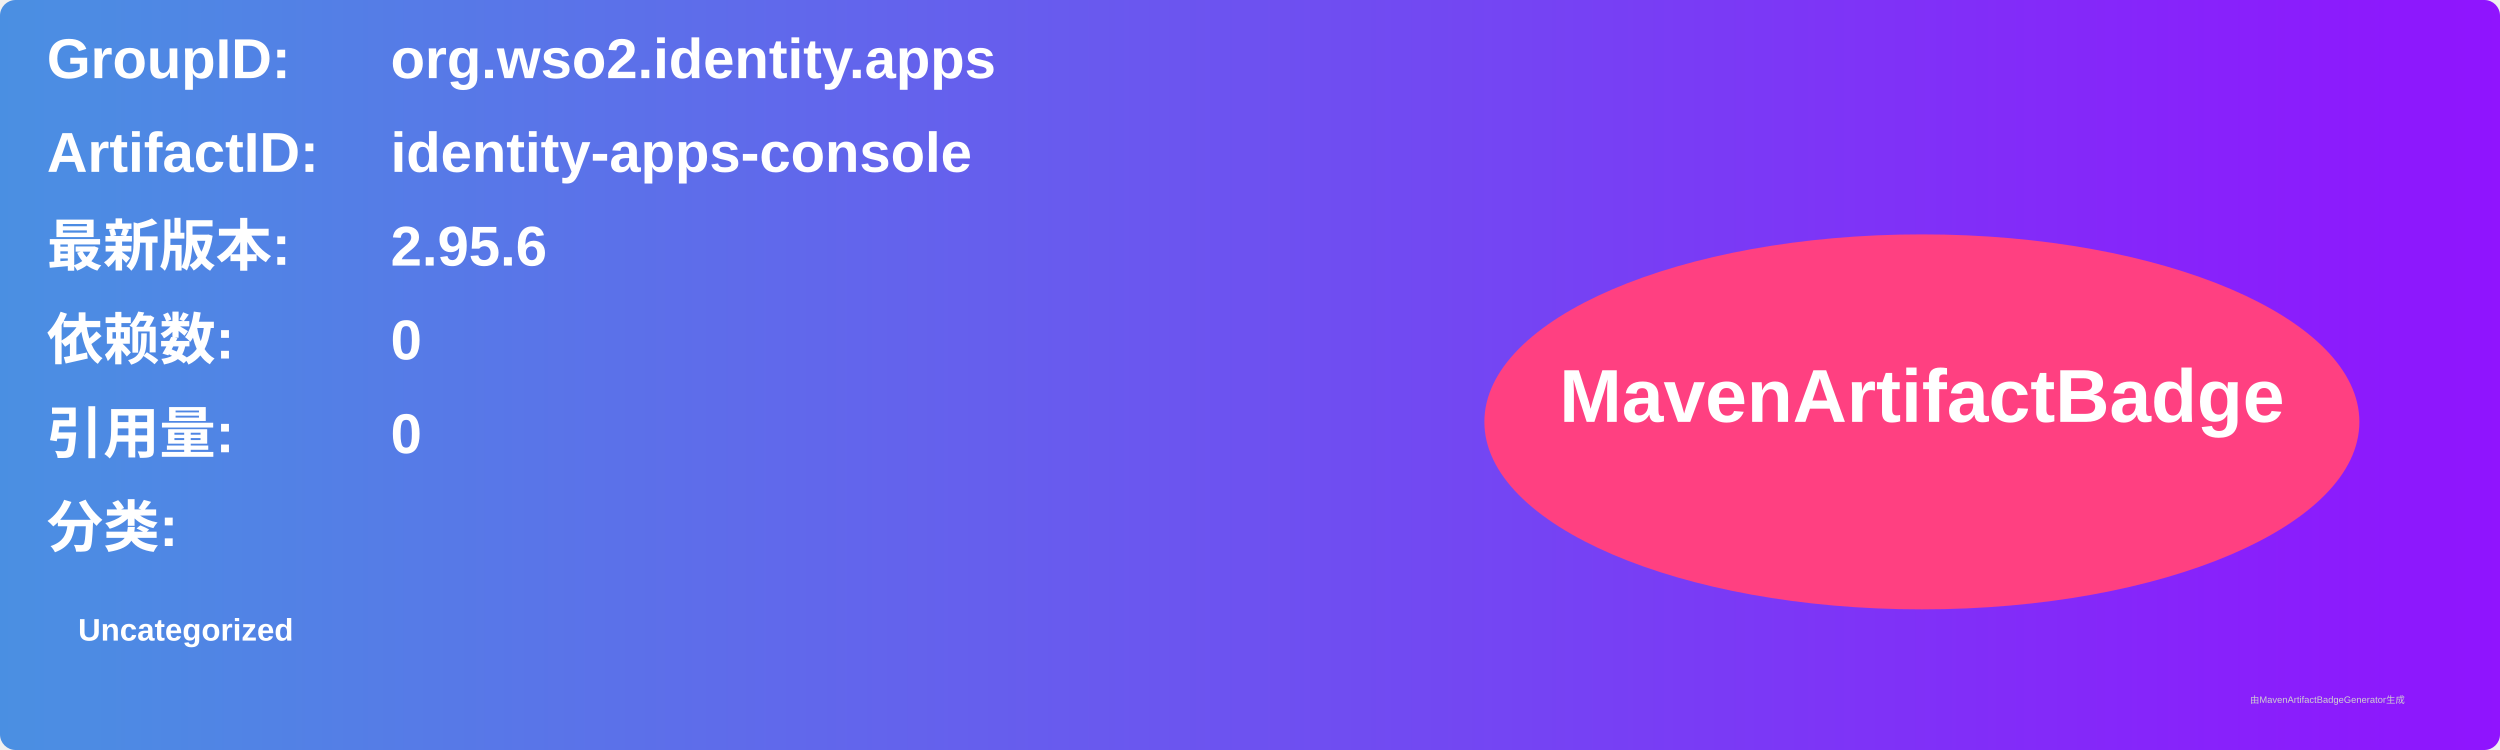
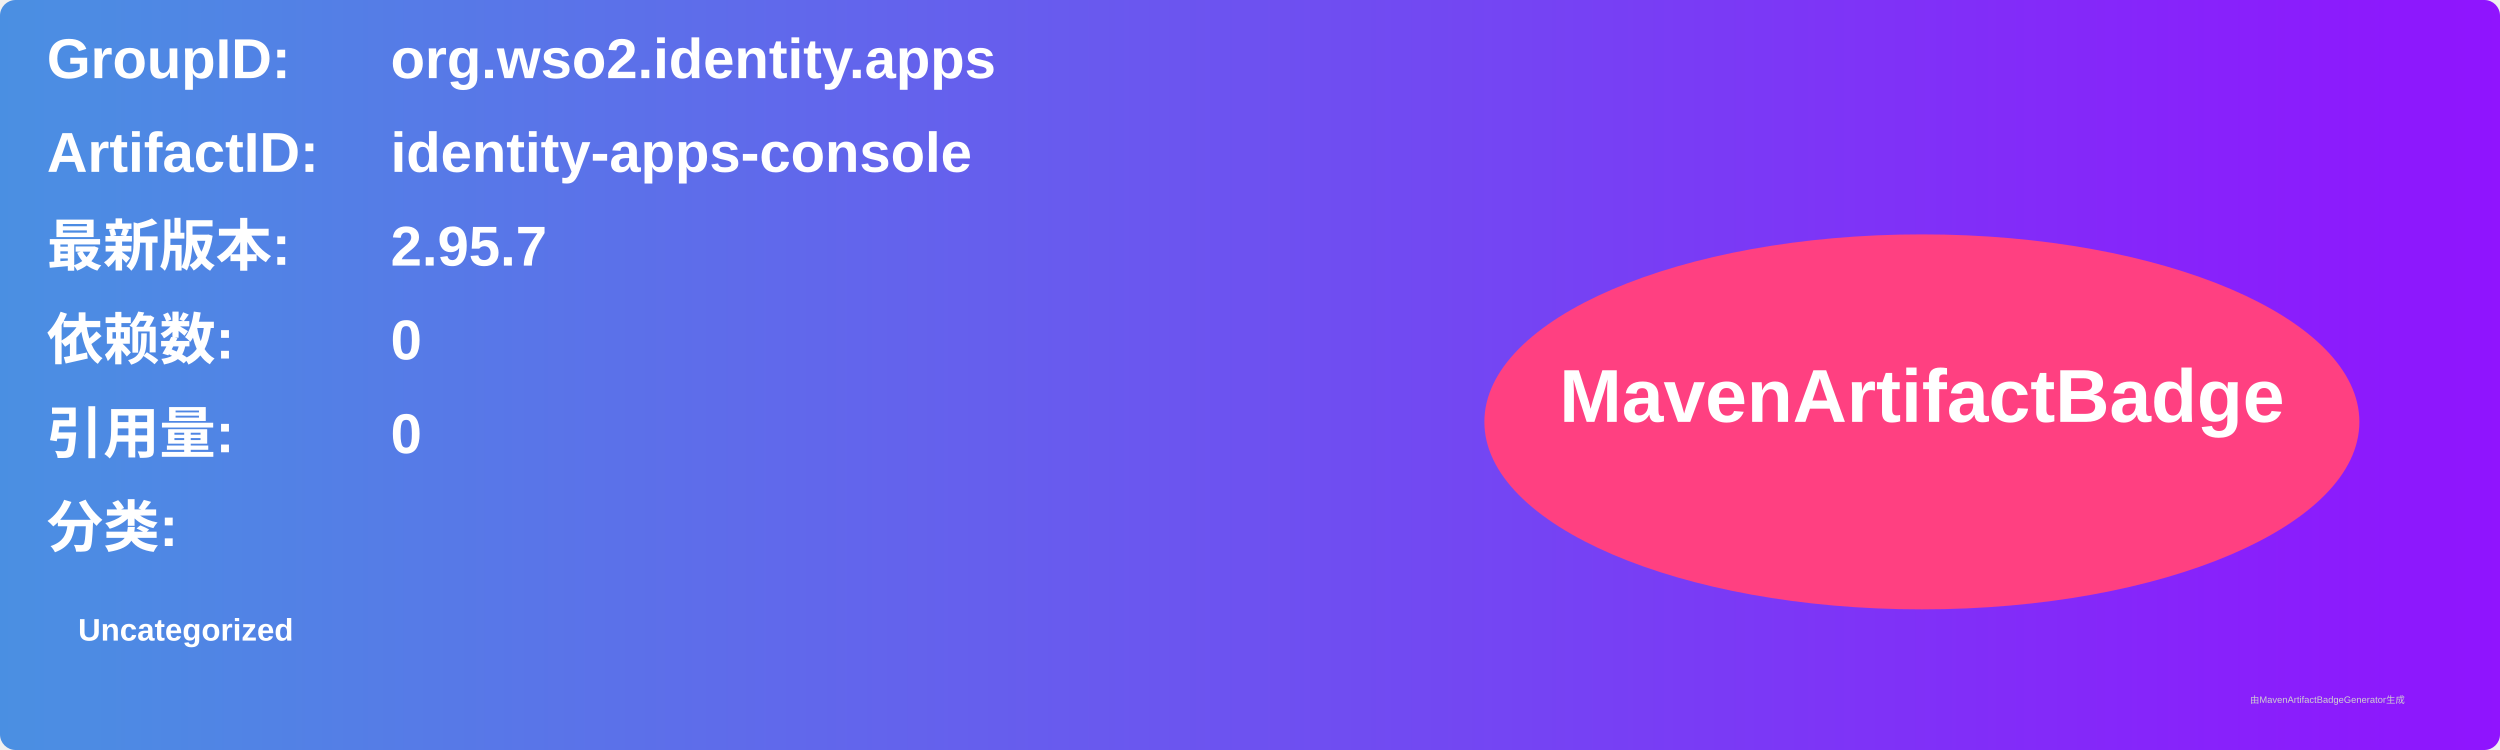
<svg xmlns="http://www.w3.org/2000/svg" width="800" height="240" viewBox="0 0 800 240">
  <linearGradient id="grad" x1="0%" y1="0%" x2="100%" y2="0%">
    <stop offset="0%" stop-color="#4a90e2" />
    <stop offset="100%" stop-color="#9013fe" />
  </linearGradient>
  <rect width="100%" height="100%" rx="5" ry="5" fill="url(#grad)" />
  <g transform="translate(15, 15)">
    <text x="0" y="10" font-family="Arial" font-size="18" fill="white" font-weight="bold" width="260">GroupID:</text>
    <text x="110" y="10" font-family="Arial" font-size="18" fill="white" font-weight="bold" width="460">org.wso2.identity.apps</text>
    <text x="0" y="40" font-family="Arial" font-size="18" fill="white" font-weight="bold" width="260">ArtifactID:</text>
    <text x="110" y="40" font-family="Arial" font-size="18" fill="white" font-weight="bold" width="460">identity-apps-console</text>
    <text x="0" y="70" font-family="Arial" font-size="18" fill="white" font-weight="bold">最新版本:</text>
    <text x="110" y="70" font-family="Arial" font-size="18" fill="white" font-weight="bold">
-       <tspan font-weight="bold">2.95.6</tspan>
+       <tspan font-weight="bold">2.95.7</tspan>
    </text>
    <text x="0" y="100" font-family="Arial" font-size="18" fill="white" font-weight="bold">依赖数: </text>
    <text x="110" y="100" font-family="Arial" font-size="18" fill="white">
      <tspan font-weight="bold">0</tspan>
    </text>
    <text x="0" y="130" font-family="Arial" font-size="18" fill="white" font-weight="bold">引用量: </text>
    <text x="110" y="130" font-family="Arial" font-size="18" fill="white">
      <tspan font-weight="bold">0</tspan>
    </text>
    <text x="0" y="160" font-family="Arial" font-size="18" fill="white" font-weight="bold">分类:</text>
    <text x="10" y="190" font-family="Arial" font-size="10" fill="white">
      <tspan font-weight="bold">Uncategorized</tspan>
    </text>
    <ellipse cx="600" cy="120" rx="140" ry="60" fill="#ff4081" />
    <text x="600" y="120" text-anchor="middle" font-family="Arial" font-size="24" fill="white" font-weight="bold">MavenArtifactBadge</text>
  </g>
  <text x="720" y="225" font-family="Arial" font-size="3" fill="#d0d0d0">由MavenArtifactBadgeGenerator生成</text>
</svg>
